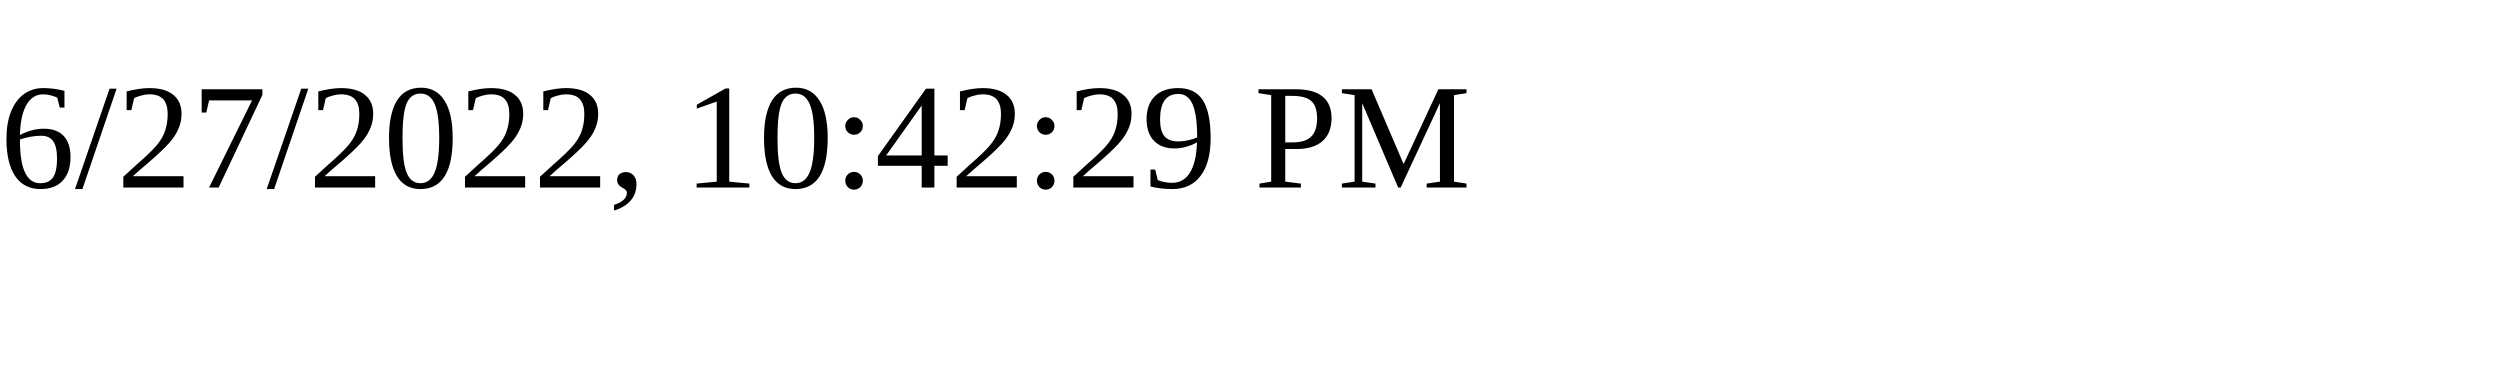
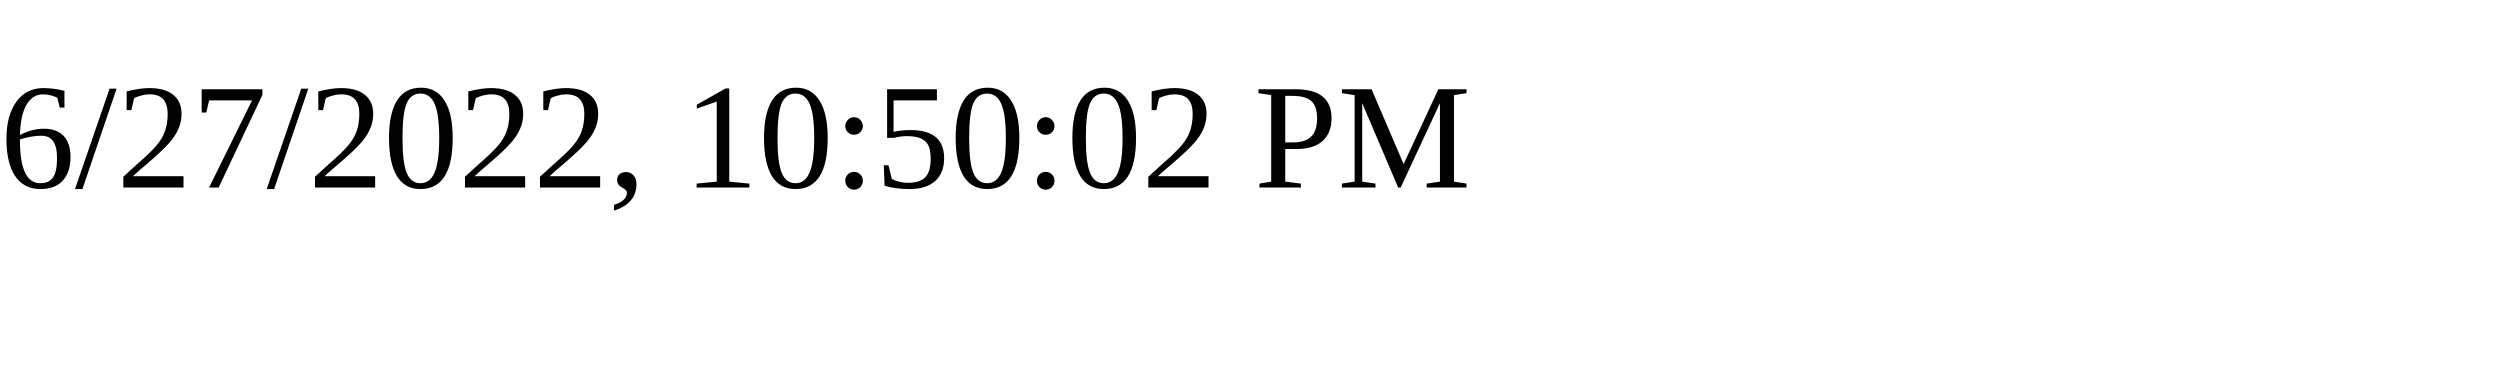
<svg xmlns="http://www.w3.org/2000/svg" height="30" width="200">
-   <text x="0" y="15">6/27/2022, 10:42:29 PM</text>
+   <text x="0" y="15">6/27/2022, 10:50:02 PM</text>
</svg>
